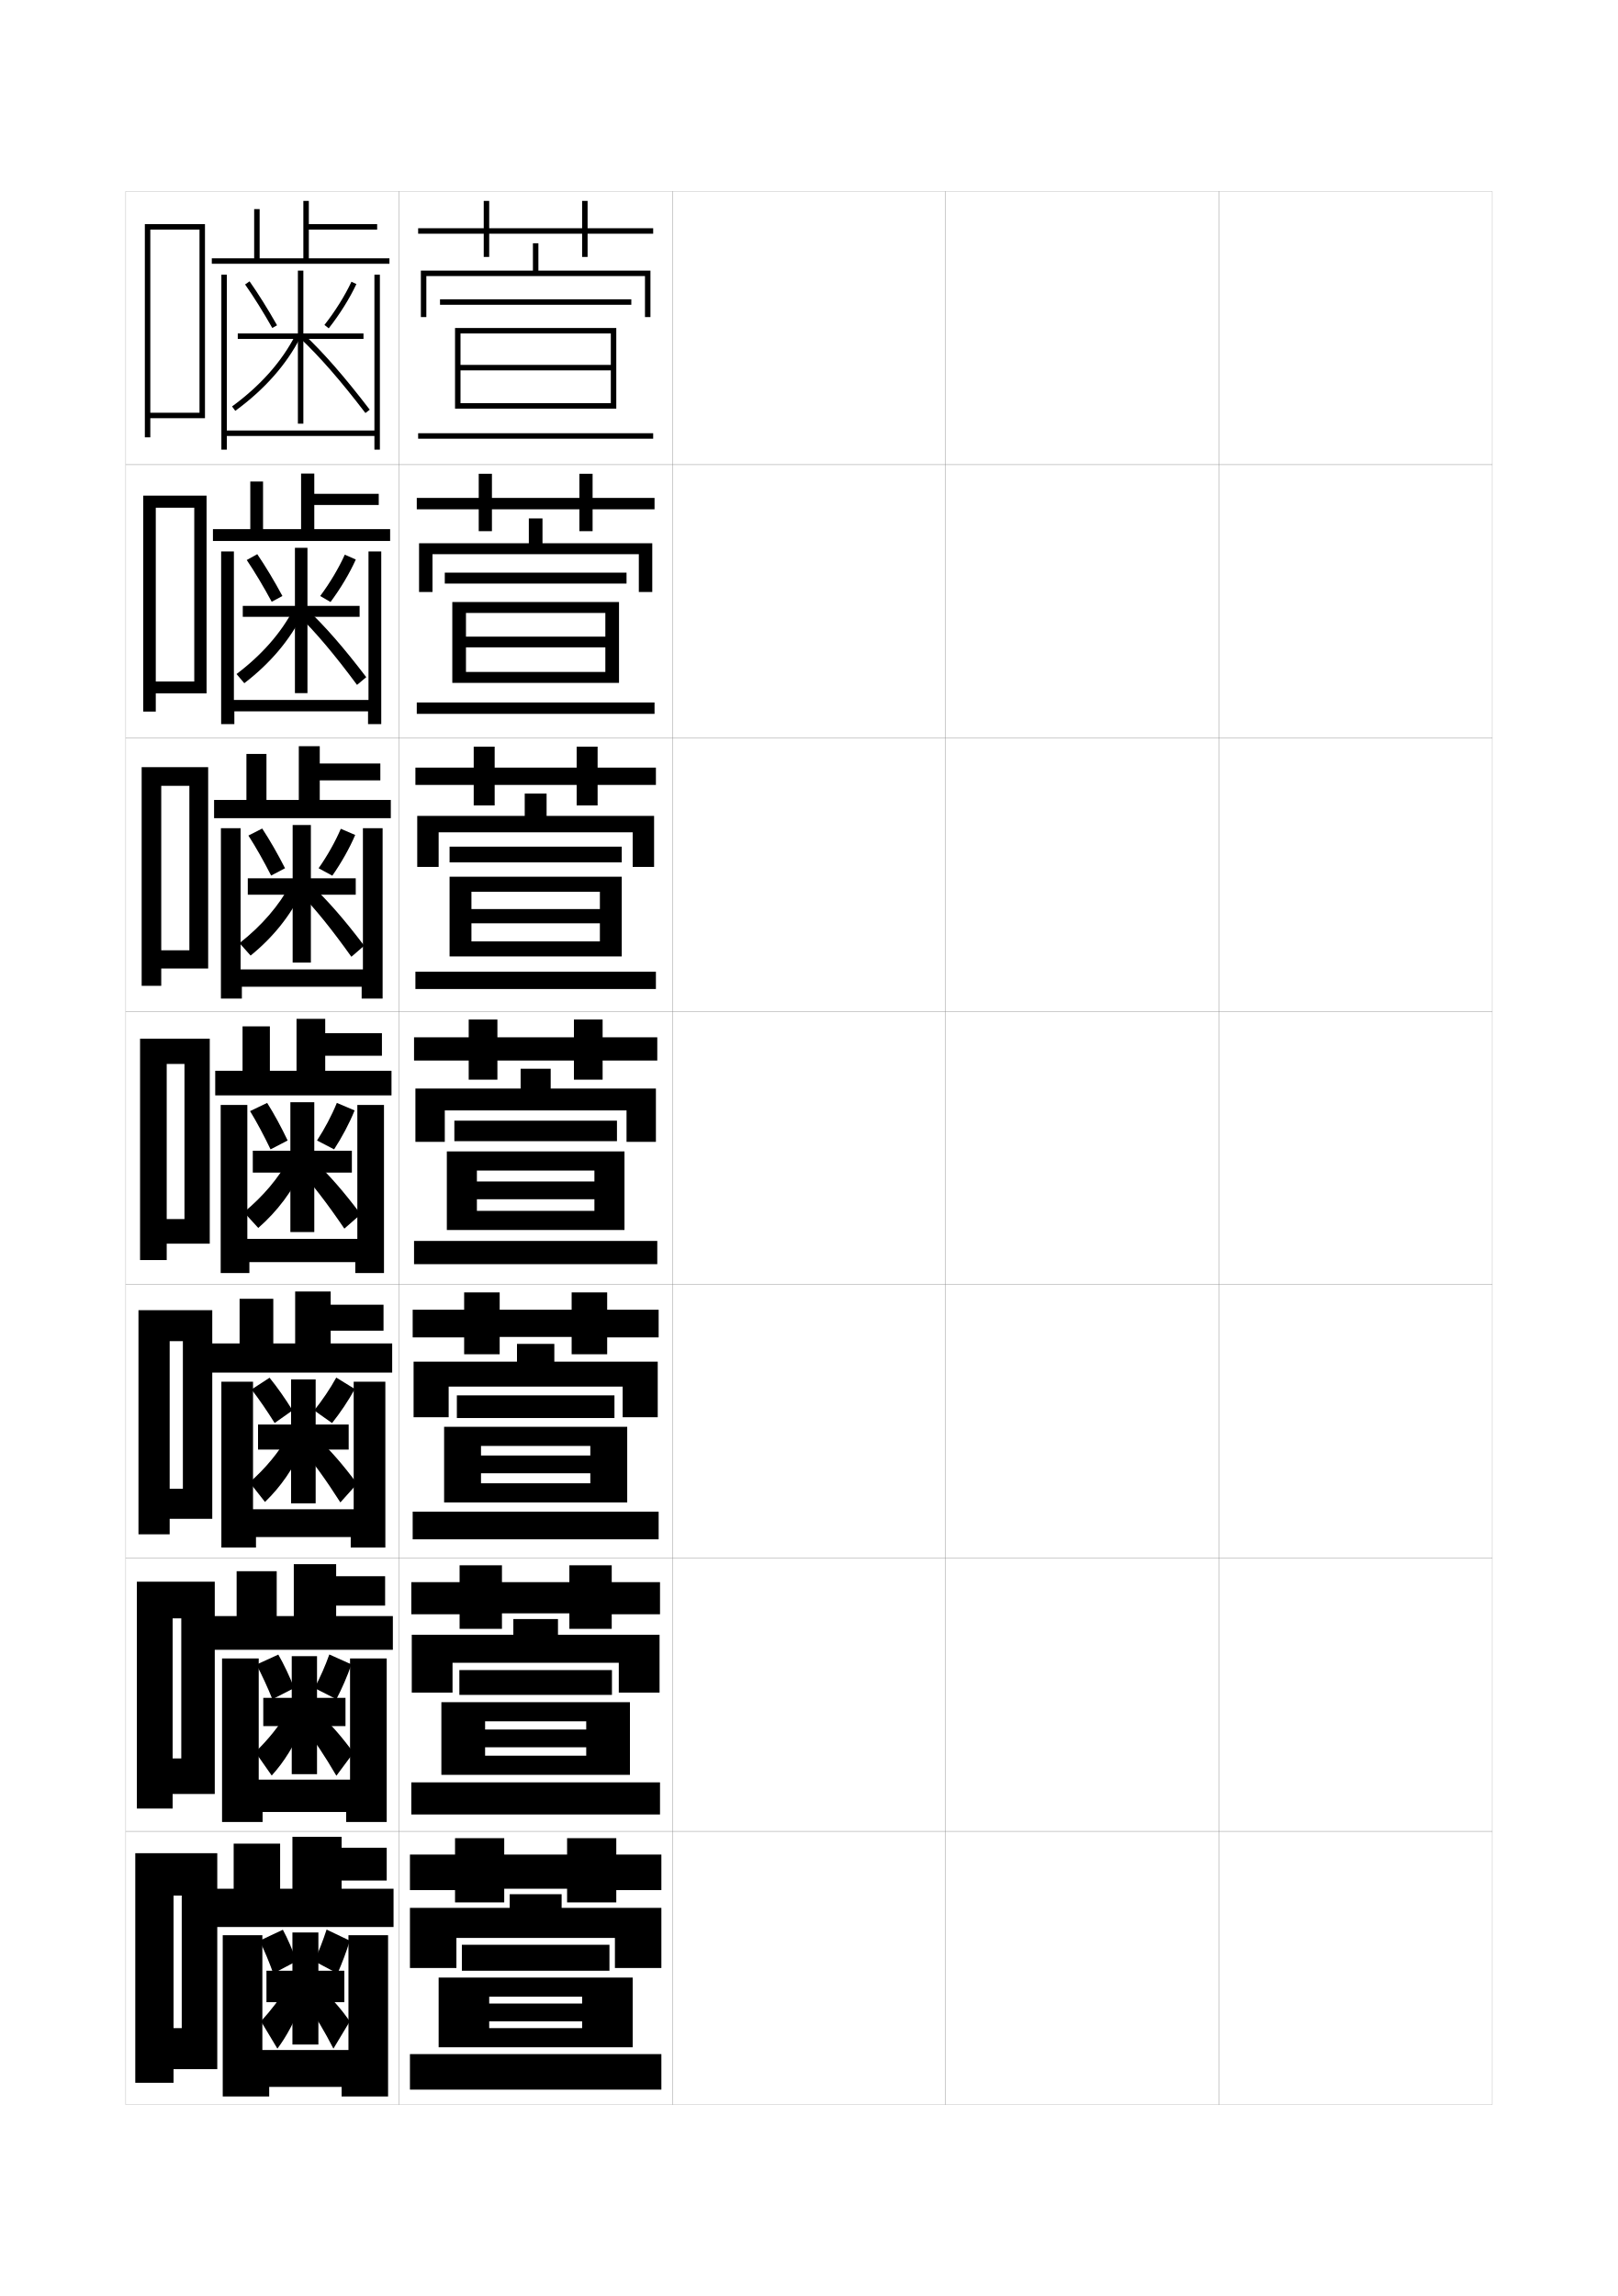
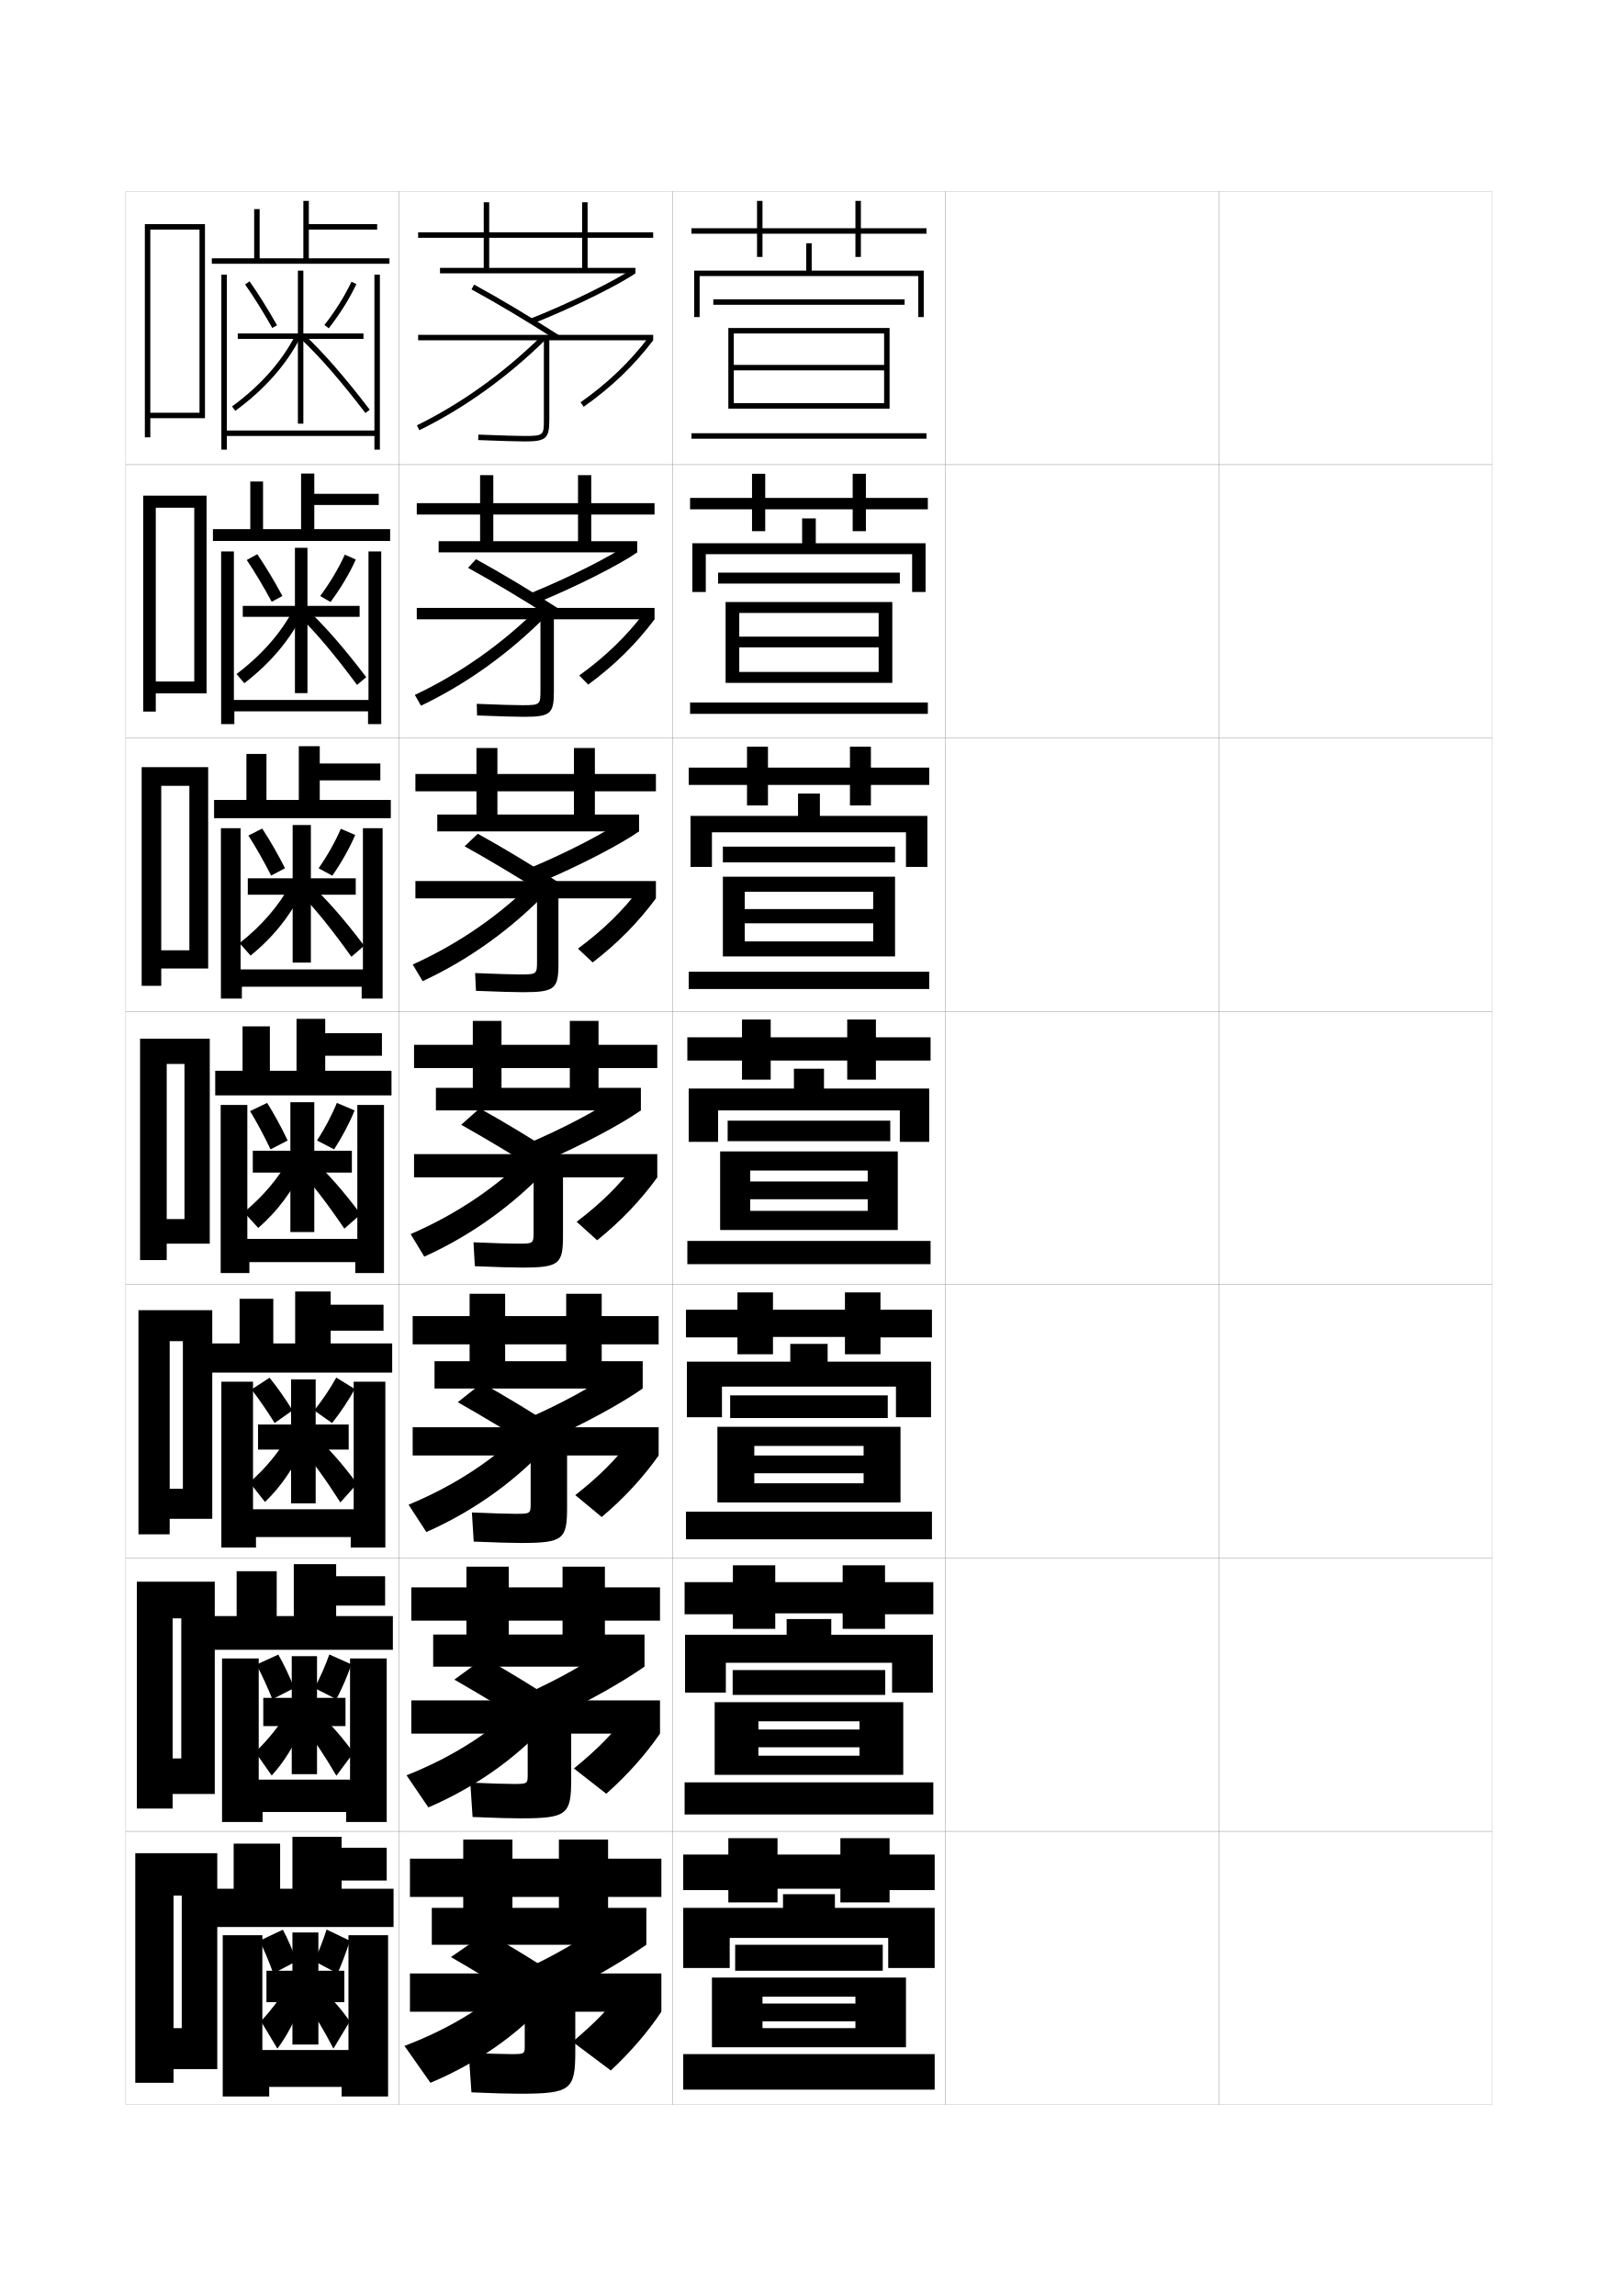
<svg xmlns="http://www.w3.org/2000/svg" version="1.1" id="glyphs" x="0px" y="0px" width="592px" height="840px" viewBox="0 0 592 840" enable-background="new 0 0 592 840" xml:space="preserve">
  <g>
    <rect x="46" y="70" fill="none" stroke="#999999" stroke-width="0.1" width="100" height="100" />
    <rect x="46" y="170" fill="none" stroke="#999999" stroke-width="0.1" width="100" height="100" />
    <rect x="46" y="270" fill="none" stroke="#999999" stroke-width="0.1" width="100" height="100" />
    <rect x="46" y="370" fill="none" stroke="#999999" stroke-width="0.1" width="100" height="100" />
    <rect x="46" y="470" fill="none" stroke="#999999" stroke-width="0.1" width="100" height="100" />
    <rect x="46" y="570" fill="none" stroke="#999999" stroke-width="0.1" width="100" height="100" />
    <rect x="46" y="670" fill="none" stroke="#999999" stroke-width="0.1" width="100" height="100" />
    <rect x="146" y="70" fill="none" stroke="#999999" stroke-width="0.1" width="100" height="100" />
    <rect x="146" y="170" fill="none" stroke="#999999" stroke-width="0.1" width="100" height="100" />
    <rect x="146" y="270" fill="none" stroke="#999999" stroke-width="0.1" width="100" height="100" />
    <rect x="146" y="370" fill="none" stroke="#999999" stroke-width="0.1" width="100" height="100" />
    <rect x="146" y="470" fill="none" stroke="#999999" stroke-width="0.1" width="100" height="100" />
    <rect x="146" y="570" fill="none" stroke="#999999" stroke-width="0.1" width="100" height="100" />
    <rect x="146" y="670" fill="none" stroke="#999999" stroke-width="0.1" width="100" height="100" />
    <rect x="246" y="70" fill="none" stroke="#999999" stroke-width="0.1" width="100" height="100" />
    <rect x="246" y="170" fill="none" stroke="#999999" stroke-width="0.1" width="100" height="100" />
    <rect x="246" y="270" fill="none" stroke="#999999" stroke-width="0.1" width="100" height="100" />
    <rect x="246" y="370" fill="none" stroke="#999999" stroke-width="0.1" width="100" height="100" />
    <rect x="246" y="470" fill="none" stroke="#999999" stroke-width="0.1" width="100" height="100" />
    <rect x="246" y="570" fill="none" stroke="#999999" stroke-width="0.1" width="100" height="100" />
    <rect x="246" y="670" fill="none" stroke="#999999" stroke-width="0.1" width="100" height="100" />
    <rect x="346" y="70" fill="none" stroke="#999999" stroke-width="0.1" width="100" height="100" />
    <rect x="346" y="170" fill="none" stroke="#999999" stroke-width="0.1" width="100" height="100" />
    <rect x="346" y="270" fill="none" stroke="#999999" stroke-width="0.1" width="100" height="100" />
    <rect x="346" y="370" fill="none" stroke="#999999" stroke-width="0.1" width="100" height="100" />
    <rect x="346" y="470" fill="none" stroke="#999999" stroke-width="0.1" width="100" height="100" />
    <rect x="346" y="570" fill="none" stroke="#999999" stroke-width="0.1" width="100" height="100" />
    <rect x="346" y="670" fill="none" stroke="#999999" stroke-width="0.1" width="100" height="100" />
    <rect x="446" y="70" fill="none" stroke="#999999" stroke-width="0.1" width="100" height="100" />
    <rect x="446" y="170" fill="none" stroke="#999999" stroke-width="0.1" width="100" height="100" />
    <rect x="446" y="270" fill="none" stroke="#999999" stroke-width="0.1" width="100" height="100" />
    <rect x="446" y="370" fill="none" stroke="#999999" stroke-width="0.1" width="100" height="100" />
    <rect x="446" y="470" fill="none" stroke="#999999" stroke-width="0.1" width="100" height="100" />
    <rect x="446" y="570" fill="none" stroke="#999999" stroke-width="0.1" width="100" height="100" />
    <rect x="446" y="670" fill="none" stroke="#999999" stroke-width="0.1" width="100" height="100" />
  </g>
  <polygon points="55,151 55,153 75,153 75,82 53,82 53,160 55,160 55,84 73,84 73,151 " />
  <g>
    <polygon points="57,249.333 57,253.667 75.583,253.667 75.583,181.333    52.417,181.333 52.417,260.333 57,260.333 57,185.75 71.083,185.75    71.083,249.333  " />
    <polygon points="59,347.667 59,354.333 76.167,354.333 76.167,280.667 51.833,280.667    51.833,360.667 59,360.667 59,287.5 69.292,287.5 69.292,347.667  " />
    <polygon points="67.5,446 61,446 61,455 76.75,455 76.75,380 51.25,380 51.25,461 61,461 61,389.25 67.5,389.25  " />
    <polygon points="66.917,544.666 62.083,544.666 62.083,555.666 77.667,555.666    77.667,479.334 50.667,479.334 50.667,561.334 62.083,561.334 62.083,490.666    66.917,490.666  " />
    <polygon points="66.333,643.333 63.167,643.333 63.167,656.333 78.583,656.333    78.583,578.667 50.083,578.667 50.083,661.667 63.167,661.667 63.167,592.083    66.333,592.083  " />
  </g>
  <polygon points="66.5,742 63.5,742 63.5,757 79.5,757 79.5,678 49.5,678 49.5,762 63.5,762 63.5,693.5 66.5,693.5 " />
  <g>
    <polygon points="113,94.5 113,84 138,84 138,82 113,82 113,73.5 111,73.5 111,94.5 95,94.5 95,76.5 93,76.5 93,94.5 77.5,94.5    77.5,96.5 142.5,96.5 142.5,94.5  " />
    <polygon points="137,100.5 137,157.5 83,157.5 83,100.5 81,100.5 81,164.5 83,164.5 83,159.5 137,159.5 137,164.5 139,164.5    139,100.5  " />
  </g>
  <g>
    <g>
      <polygon points="115,193.583 115,184.75 138.583,184.75 138.583,180.667 115,180.667 115,173.25     110.167,173.25 110.167,193.583 96.25,193.583 96.25,176.167 91.583,176.167 91.583,193.583     77.916,193.583 77.916,197.916 142.75,197.916 142.75,193.583   " />
      <polygon points="85.583,201.75 80.917,201.75 80.917,264.917 85.75,264.917 85.75,260.25     134.667,260.25 134.667,264.917 139.5,264.917 139.5,201.75 134.833,201.75     134.833,256.083 85.583,256.083   " />
    </g>
    <g>
      <polygon points="117,292.667 117,285.5 139.167,285.5 139.167,279.333 117,279.333 117,273 109.333,273     109.333,292.667 97.5,292.667 97.5,275.833 90.167,275.833 90.167,292.667     78.333,292.667 78.333,299.333 143,299.333 143,292.667   " />
      <polygon points="88.042,303 80.833,303 80.833,365.333 88.5,365.333 88.5,361 132.333,361     132.333,365.333 140,365.333 140,303 132.792,303 132.792,354.667 88.042,354.667   " />
    </g>
    <g>
      <polygon points="119,391.75 119,386.25 139.75,386.25 139.75,378 119,378 119,372.75 108.5,372.75 108.5,391.75 98.75,391.75     98.75,375.5 88.75,375.5 88.75,391.75 78.75,391.75 78.75,400.75 143.25,400.75 143.25,391.75   " />
      <polygon points="90.5,404.25 80.75,404.25 80.75,465.75 91.25,465.75 91.25,461.75 130,461.75 130,465.75 140.5,465.75     140.5,404.25 130.75,404.25 130.75,453.25 90.5,453.25   " />
    </g>
    <g>
      <polygon points="121,491.5 121,486.834 140.333,486.834 140.333,477.334 121,477.334 121,472.5     108,472.5 108,491.5 100,491.5 100,475.166 87.667,475.166 87.667,491.5 77.583,491.5     77.583,502.167 143.5,502.167 143.5,491.5   " />
      <polygon points="92.583,505.5 81,505.5 81,566.166 93.667,566.166 93.667,562.334     128.333,562.334 128.333,566.166 141,566.166 141,505.5 129.417,505.5 129.417,552.167     92.583,552.167   " />
    </g>
    <g>
      <polygon points="123,591.25 123,587.417 140.917,587.417 140.917,576.667 123,576.667 123,572.25     107.5,572.25 107.5,591.25 101.25,591.25 101.25,574.833 86.583,574.833 86.583,591.25 76.417,591.25     76.417,603.584 143.75,603.584 143.75,591.25   " />
      <polygon points="94.667,606.75 81.25,606.75 81.25,666.583 96.083,666.583 96.083,662.917     126.667,662.917 126.667,666.583 141.5,666.583 141.5,606.75 128.083,606.75 128.083,651.084     94.667,651.084   " />
    </g>
  </g>
  <g>
    <polygon points="144,705 144,691 125,691 125,688 141.5,688 141.5,676 125,676 125,672 107,672 107,691 102.5,691 102.5,674.5    85.5,674.5 85.5,691 79,691 79,705  " />
    <polygon points="96,708 81.5,708 81.5,767 98.5,767 98.5,763.5 125,763.5 125,767 142,767 142,708 127.5,708 127.5,750 96,750  " />
  </g>
  <g>
    <polygon points="133,122 111,122 111,99 109,99 109,122 87,122 87,124 109,124 109,155 111,155 111,124 133,124  " />
    <path d="M99.629,119.992c-3.277-5.804-6.718-11.308-9.948-15.918l1.639-1.148   c3.267,4.663,6.742,10.224,10.052,16.082L99.629,119.992z" />
    <path d="M120.285,120.119l-1.57-1.238c3.894-4.943,7.494-10.704,9.879-15.805   l1.812,0.848C127.959,109.157,124.27,115.06,120.285,120.119z" />
    <path d="M86.091,150.307l-1.182-1.613c10.416-7.623,18.222-16.421,23.2-26.149   l1.781,0.912C104.768,133.464,96.761,142.498,86.091,150.307z" />
    <path d="M133.706,151.107c-9.119-11.918-16.711-20.617-23.892-27.379l1.371-1.457   c7.262,6.838,14.922,15.615,24.108,27.621L133.706,151.107z" />
  </g>
  <g>
    <polygon points="131.583,221.666 112.499,221.666 112.499,200.417 107.917,200.417    107.917,221.666 88.833,221.666 88.833,225.667 107.917,225.667 107.917,253.583    112.499,253.583 112.499,225.667 131.583,225.667  " />
    <path d="M90.287,204.883l3.846-2.138c3.018,4.433,6.214,9.755,9.201,15.305   l-3.915,2.112C96.445,214.645,93.266,209.305,90.287,204.883z" />
    <path d="M120.939,220.246l-3.783-2.195c3.516-4.699,6.804-10.215,9.002-15.12   l4.029,1.768C127.937,209.738,124.534,215.43,120.939,220.246z" />
    <path d="M107.464,222.724l3.262,2.021c-4.703,9.483-11.888,17.967-21.333,25.209   l-2.846-3.355C95.854,239.564,102.926,231.47,107.464,222.724z" />
    <path d="M130.637,250.571c-8.18-11.041-15.063-19.197-21.493-25.482l3.111-2.276   c6.662,6.267,13.588,14.199,21.757,24.935L130.637,250.571z" />
  </g>
  <g>
    <polygon points="130.167,321.333 113.75,321.333 113.75,301.833 107.083,301.833    107.083,321.333 90.667,321.333 90.667,327.333 107.083,327.333 107.083,352.167    113.75,352.167 113.75,327.333 130.167,327.333  " />
    <path d="M90.894,305.691l5.048-2.569c2.77,4.203,5.685,9.287,8.351,14.527   l-5.083,2.681C96.54,315.102,93.621,309.925,90.894,305.691z" />
    <path d="M121.595,320.373l-5.017-2.723c3.138-4.455,6.114-9.727,8.126-14.435   l5.265,2.259C127.915,310.318,124.799,315.801,121.595,320.373z" />
    <path d="M106.282,323.449l4.281,2.586c-4.283,8.959-10.647,16.892-18.867,23.567   l-4.048-4.553C95.845,338.604,102.185,331.212,106.282,323.449z" />
    <path d="M128.568,350.036c-7.242-10.165-13.417-17.777-19.095-23.586l4.377-2.699   c6.061,5.695,12.253,12.783,19.405,22.248L128.568,350.036z" />
  </g>
  <g>
    <polygon points="128.75,421 115,421 115,403.25 106.25,403.25 106.25,421 92.5,421 92.5,429 106.25,429 106.25,450.75 115,450.75    115,429 128.75,429  " />
    <path d="M91.5,406.5l6.25-3c2.521,3.974,5.156,8.819,7.5,13.75L99,420.5   C96.634,415.559,93.976,410.546,91.5,406.5z" />
    <path d="M122.25,420.5l-6.25-3.25c2.761-4.211,5.424-9.238,7.25-13.75l6.5,2.75   C127.894,410.899,125.064,416.172,122.25,420.5z" />
    <path d="M105.6,424.175l5.301,3.15C107.037,435.76,101.494,443.142,94.5,449.25l-5.25-5.75   C96.336,437.643,101.942,430.954,105.6,424.175z" />
    <path d="M132,444.25l-6,5.25c-6.304-9.288-11.77-16.356-16.696-21.689l5.643-3.121   C120.406,429.812,125.864,436.056,132,444.25z" />
  </g>
  <g>
    <polygon points="127.583,521.166 115.5,521.166 115.5,504.666 106.5,504.666 106.5,521.166    94.417,521.166 94.417,530.333 106.5,530.333 106.5,550 115.5,550 115.5,530.333 127.583,530.333     " />
    <path d="M92.039,508.342l6.591-4.293c2.772,3.391,5.755,7.658,8.411,11.945   l-6.546,4.623C97.806,516.295,94.768,511.859,92.039,508.342z" />
    <path d="M121.503,520.629l-6.546-4.623c2.908-3.601,5.859-7.965,8.083-12.01   l6.778,4.169C127.555,512.345,124.463,516.914,121.503,520.629z" />
    <path d="M105.4,525.282l5.492,3.934c-3.443,7.911-8.165,14.742-13.934,20.284   l-5.625-7.167C97.279,537.089,102.141,531.157,105.4,525.282z" />
    <path d="M130.667,542.833l-6.125,6.833c-5.263-8.263-9.996-14.798-14.298-19.793   l5.72-3.914C120.875,530.559,125.592,535.968,130.667,542.833z" />
  </g>
  <g>
    <polygon points="126.417,621.166 116,621.166 116,605.916 106.75,605.916 106.75,621.166    96.333,621.166 96.333,631.5 106.75,631.5 106.75,649.084 116,649.084 116,631.5 126.417,631.5  " />
    <path d="M93.833,609l8-3.666c2.026,3.514,4.111,7.949,5.834,12.248l-8,4.084   C97.908,617.299,95.786,612.682,93.833,609z" />
    <path d="M123.083,621.666l-8-4.084c1.997-3.729,3.963-8.168,5.417-12.287   l8.083,3.621C127.121,613.176,125.098,617.812,123.083,621.666z" />
    <path d="M105.2,626.225l5.683,4.717c-3.023,7.387-6.923,13.666-11.467,18.643   l-6-8.584C98.223,636.369,102.34,631.195,105.2,626.225z" />
    <path d="M129.333,641.25l-6.25,8.416c-4.222-7.236-8.221-13.24-11.899-17.896l5.797-4.707   C121.345,631.139,125.32,635.715,129.333,641.25z" />
  </g>
  <g>
    <polygon points="126,721 116.5,721 116.5,707 107,707 107,721 97.5,721 97.5,732.5 107,732.5 107,748 116.5,748 116.5,732.5    126,732.5  " />
    <path d="M95,710c1.691,3.499,3.545,7.92,5,12l8.5-4.5c-1.412-3.984-3.222-8.216-5-11.5L95,710z" />
    <path d="M128,710c-1.266,4.065-2.886,8.384-4.5,12l-8.5-4.5   c1.614-3.489,3.232-7.634,4.5-11.558L128,710z" />
    <path d="M105,727c-2.462,4.067-5.834,8.482-9.5,12.5l6,10c3.318-4.409,6.396-10.138,9-17L105,727z   " />
    <path d="M128,739.5c-2.952-4.204-6.186-7.946-10-11.5l-5.5,5.5c3.054,4.317,6.318,9.79,9.5,16   L128,739.5z" />
  </g>
  <g>
-     <polygon points="239,83.5 215,83.5 215,73.5 213,73.5 213,83.5 179,83.5 179,73.5 177,73.5 177,83.5 153,83.5 153,85.5 177,85.5    177,94 179,94 179,85.5 213,85.5 213,94 215,94 215,85.5 239,85.5  " />
-     <polygon points="197,99 197,89 195,89 195,99 154,99 154,116 156,116 156,101 236,101 236,116 238,116 238,99  " />
-     <rect x="161" y="109.5" width="70" height="2" />
-     <polygon points="166.5,120 166.5,149.5 168.5,149.5 168.5,122 223.5,122 223.5,133.5 168.5,133.5 168.5,135.5 223.5,135.5    223.5,147.5 168.5,147.5 168.5,149.5 225.5,149.5 225.5,120  " />
-     <rect x="153" y="158.5" width="86" height="2" />
-   </g>
-   <g>
-     <g>
-       <polygon points="216.833,182.167 216.833,173.333 212,173.333 212,182.167 180,182.167     180,173.333 175.167,173.333 175.167,182.167 152.5,182.167 152.5,186.333 175.167,186.333     175.167,194.333 180,194.333 180,186.333 212,186.333 212,194.333 216.833,194.333     216.833,186.333 239.5,186.333 239.5,182.167   " />
-       <polygon points="198.5,198.75 198.5,189.666 193.5,189.666 193.5,198.75 153.333,198.75 153.333,216.583     158.25,216.583 158.25,202.75 233.75,202.75 233.75,216.583 238.666,216.583     238.666,198.75   " />
-       <rect x="162.75" y="209.5" width="66.5" height="4" />
-       <polygon points="165.5,220.25 165.5,249.833 170.5,249.833 170.5,224.25 221.5,224.25     221.5,232.916 170.5,232.916 170.5,236.833 221.5,236.833 221.5,245.833     170.5,245.833 170.5,249.833 226.5,249.833 226.5,220.25   " />
-       <rect x="152.5" y="257" width="87" height="4.167" />
-     </g>
-     <g>
-       <polygon points="218.667,280.833 218.667,273.167 211,273.167 211,280.833 181,280.833     181,273.167 173.333,273.167 173.333,280.833 152,280.833 152,287.167 173.333,287.167     173.333,294.667 181,294.667 181,287.167 211,287.167 211,294.667 218.667,294.667     218.667,287.167 240,287.167 240,280.833   " />
-       <polygon points="200,298.5 200,290.333 192,290.333 192,298.5 152.667,298.5 152.667,317.167     160.5,317.167 160.5,304.5 231.5,304.5 231.5,317.167 239.333,317.167 239.333,298.5   " />
-       <rect x="164.5" y="309.75" width="63" height="5.75" />
-       <polygon points="164.5,320.75 164.5,349.916 172.5,349.916 172.5,326.25 219.5,326.25 219.5,332.583     172.5,332.583 172.5,337.792 219.5,337.792 219.5,344.416 172.5,344.416 172.5,349.916     227.5,349.916 227.5,320.75   " />
-       <rect x="152" y="355.5" width="88" height="6.333" />
-     </g>
-     <g>
-       <polygon points="220.5,379.5 220.5,373 210,373 210,379.5 182,379.5 182,373 171.5,373 171.5,379.5 151.5,379.5 151.5,388     171.5,388 171.5,395 182,395 182,388 210,388 210,395 220.5,395 220.5,388 240.5,388 240.5,379.5   " />
-       <polygon points="201.5,398.25 201.5,391 190.5,391 190.5,398.25 152,398.25 152,417.75 162.75,417.75 162.75,406.25     229.25,406.25 229.25,417.75 240,417.75 240,398.25   " />
-       <rect x="166.25" y="410" width="59.5" height="7.5" />
-       <polygon points="228.5,450 228.5,421.25 163.5,421.25 163.5,450 174.5,450 174.5,428.25 217.5,428.25 217.5,432.25 174.5,432.25     174.5,438.75 217.5,438.75 217.5,443 174.5,443 174.5,450   " />
-       <rect x="151.5" y="454" width="89" height="8.5" />
-     </g>
-     <g>
-       <polygon points="222.167,479.166 222.167,472.833 209.167,472.833 209.167,479.166     182.833,479.166 182.833,472.833 169.833,472.833 169.833,479.166 151,479.166     151,489.292 169.833,489.292 169.833,495.459 182.833,495.459 182.833,489.125     209.167,489.125 209.167,495.459 222.167,495.459 222.167,489.292 241,489.292 241,479.166       " />
-       <polygon points="202.833,498.166 202.833,491.667 189.167,491.667 189.167,498.166     151.333,498.166 151.333,518.5 164.167,518.5 164.167,507.291 227.833,507.291     227.833,518.5 240.667,518.5 240.667,498.166   " />
-       <rect x="167.167" y="510.5" width="57.666" height="8.291" />
-       <polygon points="229.5,549.666 229.5,522 162.5,522 162.5,549.666 176,549.666 176,529 216,529 216,532.5 176,532.5     176,539 216,539 216,542.666 176,542.666 176,549.666   " />
-       <rect x="151" y="553.042" width="90" height="10.124" />
-     </g>
-     <g>
-       <polygon points="223.833,578.833 223.833,572.666 208.333,572.666 208.333,578.833     183.667,578.833 183.667,572.666 168.167,572.666 168.167,578.833 150.5,578.833     150.5,590.584 168.167,590.584 168.167,595.917 183.667,595.917 183.667,590.25     208.333,590.25 208.333,595.917 223.833,595.917 223.833,590.584 241.5,590.584     241.5,578.833   " />
-       <polygon points="204.167,598.083 204.167,592.334 187.833,592.334 187.833,598.083     150.667,598.083 150.667,619.25 165.583,619.25 165.583,608.333 226.417,608.333     226.417,619.25 241.333,619.25 241.333,598.083   " />
-       <rect x="168.083" y="611" width="55.833" height="9.083" />
-       <polygon points="230.5,649.333 230.5,622.75 161.5,622.75 161.5,649.333 177.5,649.333 177.5,629.75     214.5,629.75 214.5,632.75 177.5,632.75 177.5,639.25 214.5,639.25 214.5,642.333     177.5,642.333 177.5,649.333   " />
-       <rect x="150.5" y="652.084" width="91" height="11.749" />
-     </g>
-   </g>
-   <g>
-     <polygon points="225.5,678.5 225.5,672.5 207.5,672.5 207.5,678.5 184.5,678.5 184.5,672.5 166.5,672.5 166.5,678.5 150,678.5    150,691.5 166.5,691.5 166.5,696 184.5,696 184.5,691 207.5,691 207.5,696 225.5,696 225.5,691.5 242,691.5 242,678.5  " />
-     <polygon points="225,709 225,720 242,720 242,698 205.5,698 205.5,693 186.5,693 186.5,698 150,698 150,720 167,720 167,709  " />
-     <rect x="169" y="711.5" width="54" height="9.5" />
-     <polygon points="231.5,749 231.5,723.5 160.5,723.5 160.5,749 179,749 179,730.5 213,730.5 213,733 179,733 179,739.5 213,739.5    213,742 179,742 179,749  " />
-     <rect x="150" y="751.5" width="92" height="13" />
+     <polygon points="339,83.5 315,83.5 315,73.5 313,73.5 313,83.5 279,83.5 279,73.5 277,73.5 277,83.5 253,83.5 253,85.5 277,85.5    277,94 279,94 279,85.5 313,85.5 313,94 315,94 315,85.5 339,85.5  " />
+     <polygon points="297,99 297,89 295,89 295,99 254,99 254,116 256,116 256,101 336,101 336,116 338,116 338,99  " />
+     <rect x="261" y="109.5" width="70" height="2" />
+     <polygon points="266.5,120 266.5,149.5 268.5,149.5 268.5,122 323.5,122 323.5,133.5 268.5,133.5 268.5,135.5 323.5,135.5    323.5,147.5 268.5,147.5 268.5,149.5 325.5,149.5 325.5,120  " />
+     <rect x="253" y="158.5" width="86" height="2" />
+   </g>
+   <g>
+     <g>
+       <polygon points="316.833,182.167 316.833,173.333 312,173.333 312,182.167 280,182.167     280,173.333 275.167,173.333 275.167,182.167 252.5,182.167 252.5,186.333 275.167,186.333     275.167,194.333 280,194.333 280,186.333 312,186.333 312,194.333 316.833,194.333     316.833,186.333 339.5,186.333 339.5,182.167   " />
+       <polygon points="298.5,198.75 298.5,189.666 293.5,189.666 293.5,198.75 253.333,198.75 253.333,216.583     258.25,216.583 258.25,202.75 333.75,202.75 333.75,216.583 338.666,216.583 338.666,198.75   " />
+       <rect x="262.75" y="209.5" width="66.5" height="4" />
+       <polygon points="265.5,220.25 265.5,249.833 270.5,249.833 270.5,224.25 321.5,224.25 321.5,232.916     270.5,232.916 270.5,236.833 321.5,236.833 321.5,245.833 270.5,245.833 270.5,249.833     326.5,249.833 326.5,220.25   " />
+       <rect x="252.5" y="257" width="87" height="4.167" />
+     </g>
+     <g>
+       <polygon points="318.666,280.833 318.666,273.167 311,273.167 311,280.833 281,280.833     281,273.167 273.333,273.167 273.333,280.833 252,280.833 252,287.167 273.333,287.167     273.333,294.667 281,294.667 281,287.167 311,287.167 311,294.667 318.666,294.667     318.666,287.167 340,287.167 340,280.833   " />
+       <polygon points="300,298.5 300,290.333 292,290.333 292,298.5 252.667,298.5 252.667,317.167     260.5,317.167 260.5,304.5 331.5,304.5 331.5,317.167 339.333,317.167 339.333,298.5   " />
+       <rect x="264.5" y="309.75" width="63" height="5.75" />
+       <polygon points="264.5,320.75 264.5,349.916 272.5,349.916 272.5,326.25 319.5,326.25 319.5,332.583     272.5,332.583 272.5,337.792 319.5,337.792 319.5,344.416 272.5,344.416 272.5,349.916     327.5,349.916 327.5,320.75   " />
+       <rect x="252" y="355.5" width="88" height="6.333" />
+     </g>
+     <g>
+       <polygon points="320.5,379.5 320.5,373 310,373 310,379.5 282,379.5 282,373 271.5,373 271.5,379.5 251.5,379.5 251.5,388     271.5,388 271.5,395 282,395 282,388 310,388 310,395 320.5,395 320.5,388 340.5,388 340.5,379.5   " />
+       <polygon points="301.5,398.25 301.5,391 290.5,391 290.5,398.25 252,398.25 252,417.75 262.75,417.75 262.75,406.25     329.25,406.25 329.25,417.75 340,417.75 340,398.25   " />
+       <rect x="266.25" y="410" width="59.5" height="7.5" />
+       <polygon points="328.5,450 328.5,421.25 263.5,421.25 263.5,450 274.5,450 274.5,428.25 317.5,428.25 317.5,432.25 274.5,432.25     274.5,438.75 317.5,438.75 317.5,443 274.5,443 274.5,450   " />
+       <rect x="251.5" y="454" width="89" height="8.5" />
+     </g>
+     <g>
+       <polygon points="322.167,479.166 322.167,472.833 309.167,472.833 309.167,479.166     282.833,479.166 282.833,472.833 269.833,472.833 269.833,479.166 251,479.166     251,489.292 269.833,489.292 269.833,495.459 282.833,495.459 282.833,489.125     309.167,489.125 309.167,495.459 322.167,495.459 322.167,489.292 341,489.292 341,479.166       " />
+       <polygon points="302.834,498.166 302.834,491.667 289.167,491.667 289.167,498.166     251.333,498.166 251.333,518.5 264.167,518.5 264.167,507.291 327.833,507.291     327.833,518.5 340.667,518.5 340.667,498.166   " />
+       <rect x="267.167" y="510.5" width="57.666" height="8.291" />
+       <polygon points="329.5,549.666 329.5,522 262.5,522 262.5,549.666 276,549.666 276,529 316,529 316,532.5 276,532.5     276,539 316,539 316,542.666 276,542.666 276,549.666   " />
+       <rect x="251" y="553.042" width="90" height="10.124" />
+     </g>
+     <g>
+       <polygon points="323.834,578.833 323.834,572.666 308.334,572.666 308.334,578.833     283.667,578.833 283.667,572.666 268.167,572.666 268.167,578.833 250.5,578.833     250.5,590.584 268.167,590.584 268.167,595.917 283.667,595.917 283.667,590.25     308.334,590.25 308.334,595.917 323.834,595.917 323.834,590.584 341.5,590.584     341.5,578.833   " />
+       <polygon points="304.167,598.083 304.167,592.334 287.833,592.334 287.833,598.083     250.667,598.083 250.667,619.25 265.583,619.25 265.583,608.333 326.416,608.333     326.416,619.25 341.334,619.25 341.334,598.083   " />
+       <rect x="268.083" y="611" width="55.833" height="9.083" />
+       <polygon points="330.5,649.333 330.5,622.75 261.5,622.75 261.5,649.333 277.5,649.333 277.5,629.75     314.5,629.75 314.5,632.75 277.5,632.75 277.5,639.25 314.5,639.25 314.5,642.333 277.5,642.333     277.5,649.333   " />
+       <rect x="250.5" y="652.084" width="91" height="11.749" />
+     </g>
+   </g>
+   <g>
+     <polygon points="325.5,678.5 325.5,672.5 307.5,672.5 307.5,678.5 284.5,678.5 284.5,672.5 266.5,672.5 266.5,678.5 250,678.5    250,691.5 266.5,691.5 266.5,696 284.5,696 284.5,691 307.5,691 307.5,696 325.5,696 325.5,691.5 342,691.5 342,678.5  " />
+     <polygon points="325,709 325,720 342,720 342,698 305.5,698 305.5,693 286.5,693 286.5,698 250,698 250,720 267,720 267,709  " />
+     <rect x="269" y="711.5" width="54" height="9.5" />
+     <polygon points="331.5,749 331.5,723.5 260.5,723.5 260.5,749 279,749 279,730.5 313,730.5 313,733 279,733 279,739.5 313,739.5    313,742 279,742 279,749  " />
+     <rect x="250" y="751.5" width="92" height="13" />
+   </g>
+   <g>
+     <polygon points="239,85 215,85 215,74 213,74 213,85 179,85 179,74 177,74 177,85 153,85 153,87 177,87 177,99 179,99 179,87    213,87 213,99 215,99 215,87 239,87  " />
+     <polygon points="239.5,184.083 216.333,184.083 216.333,173.833 211.5,173.833 211.5,184.083    180.5,184.083 180.5,173.833 175.667,173.833 175.667,184.083 152.5,184.083 152.5,188.25    175.667,188.25 175.667,199.333 180.5,199.333 180.5,188.25 211.5,188.25 211.5,199.333    216.333,199.333 216.333,188.25 239.5,188.25  " />
+     <polygon points="240,283.167 217.667,283.167 217.667,273.667 210,273.667 210,283.167    182,283.167 182,273.667 174.333,273.667 174.333,283.167 152,283.167 152,289.5 174.333,289.5    174.333,299.667 182,299.667 182,289.5 210,289.5 210,299.667 217.667,299.667 217.667,289.5    240,289.5  " />
+     <polygon points="240.5,382.25 219,382.25 219,373.5 208.5,373.5 208.5,382.25 183.5,382.25 183.5,373.5 173,373.5 173,382.25    151.5,382.25 151.5,390.75 173,390.75 173,400 183.5,400 183.5,390.75 208.5,390.75 208.5,400 219,400 219,390.75 240.5,390.75     " />
+     <polygon points="241,481.5 220.167,481.5 220.167,473.333 207.167,473.333 207.167,481.5    184.833,481.5 184.833,473.333 171.833,473.333 171.833,481.5 151,481.5 151,491.833    171.833,491.833 171.833,500.333 184.833,500.333 184.833,491.833 207.167,491.833    207.167,500.333 220.167,500.333 220.167,491.833 241,491.833  " />
+     <polygon points="241.5,580.75 221.333,580.75 221.333,573.167 205.833,573.167 205.833,580.75    186.167,580.75 186.167,573.167 170.667,573.167 170.667,580.75 150.5,580.75 150.5,592.917    170.667,592.917 170.667,600.666 186.167,600.666 186.167,592.917 205.833,592.917    205.833,600.666 221.333,600.666 221.333,592.917 241.5,592.917  " />
+     <polygon points="242,680 222.5,680 222.5,673 204.5,673 204.5,680 187.5,680 187.5,673 169.5,673 169.5,680 150,680 150,694    169.5,694 169.5,701 187.5,701 187.5,694 204.5,694 204.5,701 222.5,701 222.5,694 242,694  " />
+   </g>
+   <g>
+     <g>
+       <rect x="158" y="698" width="78.5" height="13.5" />
+       <path d="M192,720.5l12.5,9.5c12.312-6.042,22.814-12.159,32-18.5l-16-7.5    C211.394,710.433,203.737,714.935,192,720.5z" />
+       <path d="M165,716c8.718,5.048,18.893,11.185,29,17.5l12.5-9    c-9.912-6.515-19.714-12.512-28.5-17.5L165,716z" />
+       <path d="M192,736v12.5c0,2.937-0.062,3-5,3c-2.74,0-8.355-0.151-15.5-0.5l1,14.5    c8.218,0.346,13.641,0.5,17.5,0.5c18.911,0,20.5-1.383,20.5-15.5V736H242v-14h-92v14H192z" />
+       <path d="M209.5,747l14,10.5c7.364-6.889,13.685-14.304,18.5-21.5l-14.5-7.5    C222.769,734.836,218.017,739.792,209.5,747z" />
+       <path d="M189.5,722.5c-9.052,9.769-23.525,19.191-41.5,26l9.5,13.5    c19.032-7.979,35.052-19.999,46-33.5L189.5,722.5z" />
+     </g>
+     <g>
+       <rect x="158.5" y="598" width="77.333" height="11.75" />
+       <path d="M192.381,619.783c12.341-5.65,21.484-10.801,29.952-16.783l13.5,6.75    c-8.549,5.916-20.097,12.432-32.938,18.488L192.381,619.783z" />
+       <path d="M166.25,614.5l10.916-8c8.905,5.02,18.816,11.057,28.927,17.673l-10.52,7.987    C185.305,625.715,175.091,619.565,166.25,614.5z" />
+       <path d="M193.083,634.25v14.916c0,3.449-0.052,3.5-5.25,3.5c-2.664,0-8.397-0.152-15.75-0.5    L172.917,664.75c8.252,0.345,13.817,0.5,17.417,0.5C207.53,665.25,209,663.876,209,651v-16.75h32.5    v-12.167h-91V634.25H193.083z" />
+       <path d="M210,647c8.744-7.146,14.057-12.589,19.164-19.398L241.5,634.25    c-5.198,7.555-11.863,15.09-19.667,22L210,647z" />
+       <path d="M190.957,622.363l11.835,5.439C191.306,641.369,175.362,653.246,156.75,661.25    l-8-11.75C166.449,642.488,181.076,632.795,190.957,622.363z" />
+     </g>
+     <g>
+       <rect x="159" y="498" width="76.167" height="10" />
+       <path d="M192.762,519.067C205.707,513.331,216.338,507.532,224.167,502l11,6    c-7.913,5.492-20.506,12.404-33.878,18.477L192.762,519.067z" />
+       <path d="M167.5,513l8.833-7c9.024,5.053,19.043,11.129,29.354,17.846l-8.54,6.976    C186.718,524.245,176.465,518.084,167.5,513z" />
+       <path d="M194.167,532.5v17.333c0,3.962-0.042,4-5.5,4c-2.587,0-8.438-0.153-16-0.499    L173.333,564c8.287,0.345,13.993,0.5,17.333,0.5c15.483,0,16.833-1.365,16.833-13v-19H241    v-10.333h-90V532.5H194.167z" />
+       <path d="M210.5,547c8.971-7.083,14.845-13.014,20.327-20.297L241,532.5    c-5.581,7.913-12.591,15.569-20.833,22.5L210.5,547z" />
+       <path d="M192.414,522.229l9.672,4.877C190.061,540.738,174.193,552.473,156,560.5l-6.5-10    C166.925,543.285,181.704,533.322,192.414,522.229z" />
+     </g>
+     <g>
+       <rect x="159.5" y="398" width="75" height="8.25" />
+       <path d="M193.144,418.352C206.692,412.529,218.81,406.082,226,401l8.5,5.25    c-7.275,5.068-20.914,12.378-34.816,18.465L193.144,418.352z" />
+       <path d="M168.75,411.5l6.75-6c9.144,5.084,19.271,11.201,29.78,18.019l-6.561,5.963    C188.131,422.775,177.839,416.602,168.75,411.5z" />
+       <path d="M195.25,430.75v19.75c0,4.474-0.031,4.5-5.75,4.5c-2.511,0-8.479-0.154-16.25-0.5l0.5,8.75    c8.321,0.345,14.17,0.5,17.25,0.5c13.771,0,15-1.356,15-11.75v-21.25h34.5v-8.5h-89v8.5H195.25z" />
+       <path d="M211,447c9.197-7.021,15.633-13.438,21.491-21.196L240.5,430.75    c-5.963,8.271-13.318,16.048-22,23L211,447z" />
+       <path d="M193.871,422.092l7.508,4.316C188.814,440.106,173.023,451.699,155.25,459.75l-5-8.25    C167.399,444.082,182.331,433.85,193.871,422.092z" />
+     </g>
+     <g>
+       <rect x="160" y="298" width="73.833" height="6.167" />
+       <path d="M193.473,317.758c14.153-5.908,27.758-13.004,34.309-17.636l6.052,4.044    c-6.639,4.645-21.322,12.352-35.755,18.454L193.473,317.758z" />
+       <path d="M170.007,309.625l4.819-4.585c9.263,5.116,19.498,11.273,30.207,18.191    l-4.733,4.537C189.55,320.932,179.219,314.746,170.007,309.625z" />
+       <path d="M196.5,328.667v22.833c0,4.87-0.021,5-6.167,5    c-2.434,0-8.507-0.155-16.486-0.5l0.306,6.499    C182.509,362.844,188.513,363,191.333,363c11.788,0,13-1.253,13-10.5v-23.833H240v-6.333    h-88v6.333H196.5z" />
+       <path d="M211.475,347.061c9.407-6.979,16.421-13.863,22.655-22.095L240,328.667    c-6.346,8.629-14.021,16.466-23.143,23.439L211.475,347.061z" />
+       <path d="M154.647,358.966l-3.628-6.099c16.875-7.621,31.959-18.123,44.328-30.544    l5.472,3.354C187.716,339.441,172.001,350.891,154.647,358.966z" />
+     </g>
+     <g>
+       <rect x="160.5" y="198" width="72.667" height="4.083" />
+       <path d="M193.803,217.164c14.756-5.994,29.849-13.738,35.761-17.919l3.604,2.838    c-6.002,4.221-21.731,12.325-36.693,18.442L193.803,217.164z" />
+       <path d="M171.264,207.752l2.888-3.171c9.382,5.146,19.725,11.344,30.634,18.364    l-2.907,3.11C190.971,219.089,180.601,212.89,171.264,207.752z" />
+       <path d="M197.75,226.583V252.5c0,5.266-0.011,5.5-6.583,5.5    c-2.358,0-8.534-0.155-16.723-0.499l0.112,4.248    c8.391,0.345,14.551,0.501,17.111,0.501c9.805,0,11-1.15,11-9.25v-26.417H239.5v-4.167    h-87v4.167H197.75z" />
+       <path d="M211.95,247.121c9.617-6.938,17.21-14.287,23.819-22.994l3.731,2.457    c-6.729,8.988-14.725,16.884-24.284,23.878L211.95,247.121z" />
+       <path d="M154.044,258.182l-2.255-3.946c16.599-7.825,31.836-18.597,45.034-31.681    l3.437,2.391C186.618,238.775,170.979,250.083,154.044,258.182z" />
+     </g>
+     <g>
+       <rect x="161" y="98" width="71.5" height="2" />
+       <path d="M194.868,118.43l-0.736-1.859c15.36-6.08,31.94-14.473,37.214-18.203    L232.5,100C227.135,103.796,210.36,112.298,194.868,118.43z" />
+       <path d="M203.46,124.342c-11.069-7.096-21.479-13.308-30.938-18.464l0.957-1.756    c9.502,5.178,19.952,11.415,31.062,18.536L203.46,124.342z" />
+       <path d="M239,122.5h-86v2h46v29c0,5.661,0,6-7,6c-2.281,0-8.562-0.156-16.959-0.499l-0.082,1.998    C183.385,161.344,189.699,161.5,192,161.5c7.822,0,9-1.047,9-8v-29h38V122.5z" />
+       <path d="M213.574,148.818l-1.148-1.637c9.826-6.896,17.998-14.712,24.982-23.893    L239,124.5C231.889,133.847,223.572,141.803,213.574,148.818z" />
+       <path d="M153.441,157.397l-0.883-1.795c16.324-8.028,31.714-19.069,45.741-32.816    l1.4,1.428C185.52,138.11,169.956,149.275,153.441,157.397z" />
+     </g>
  </g>
</svg>
